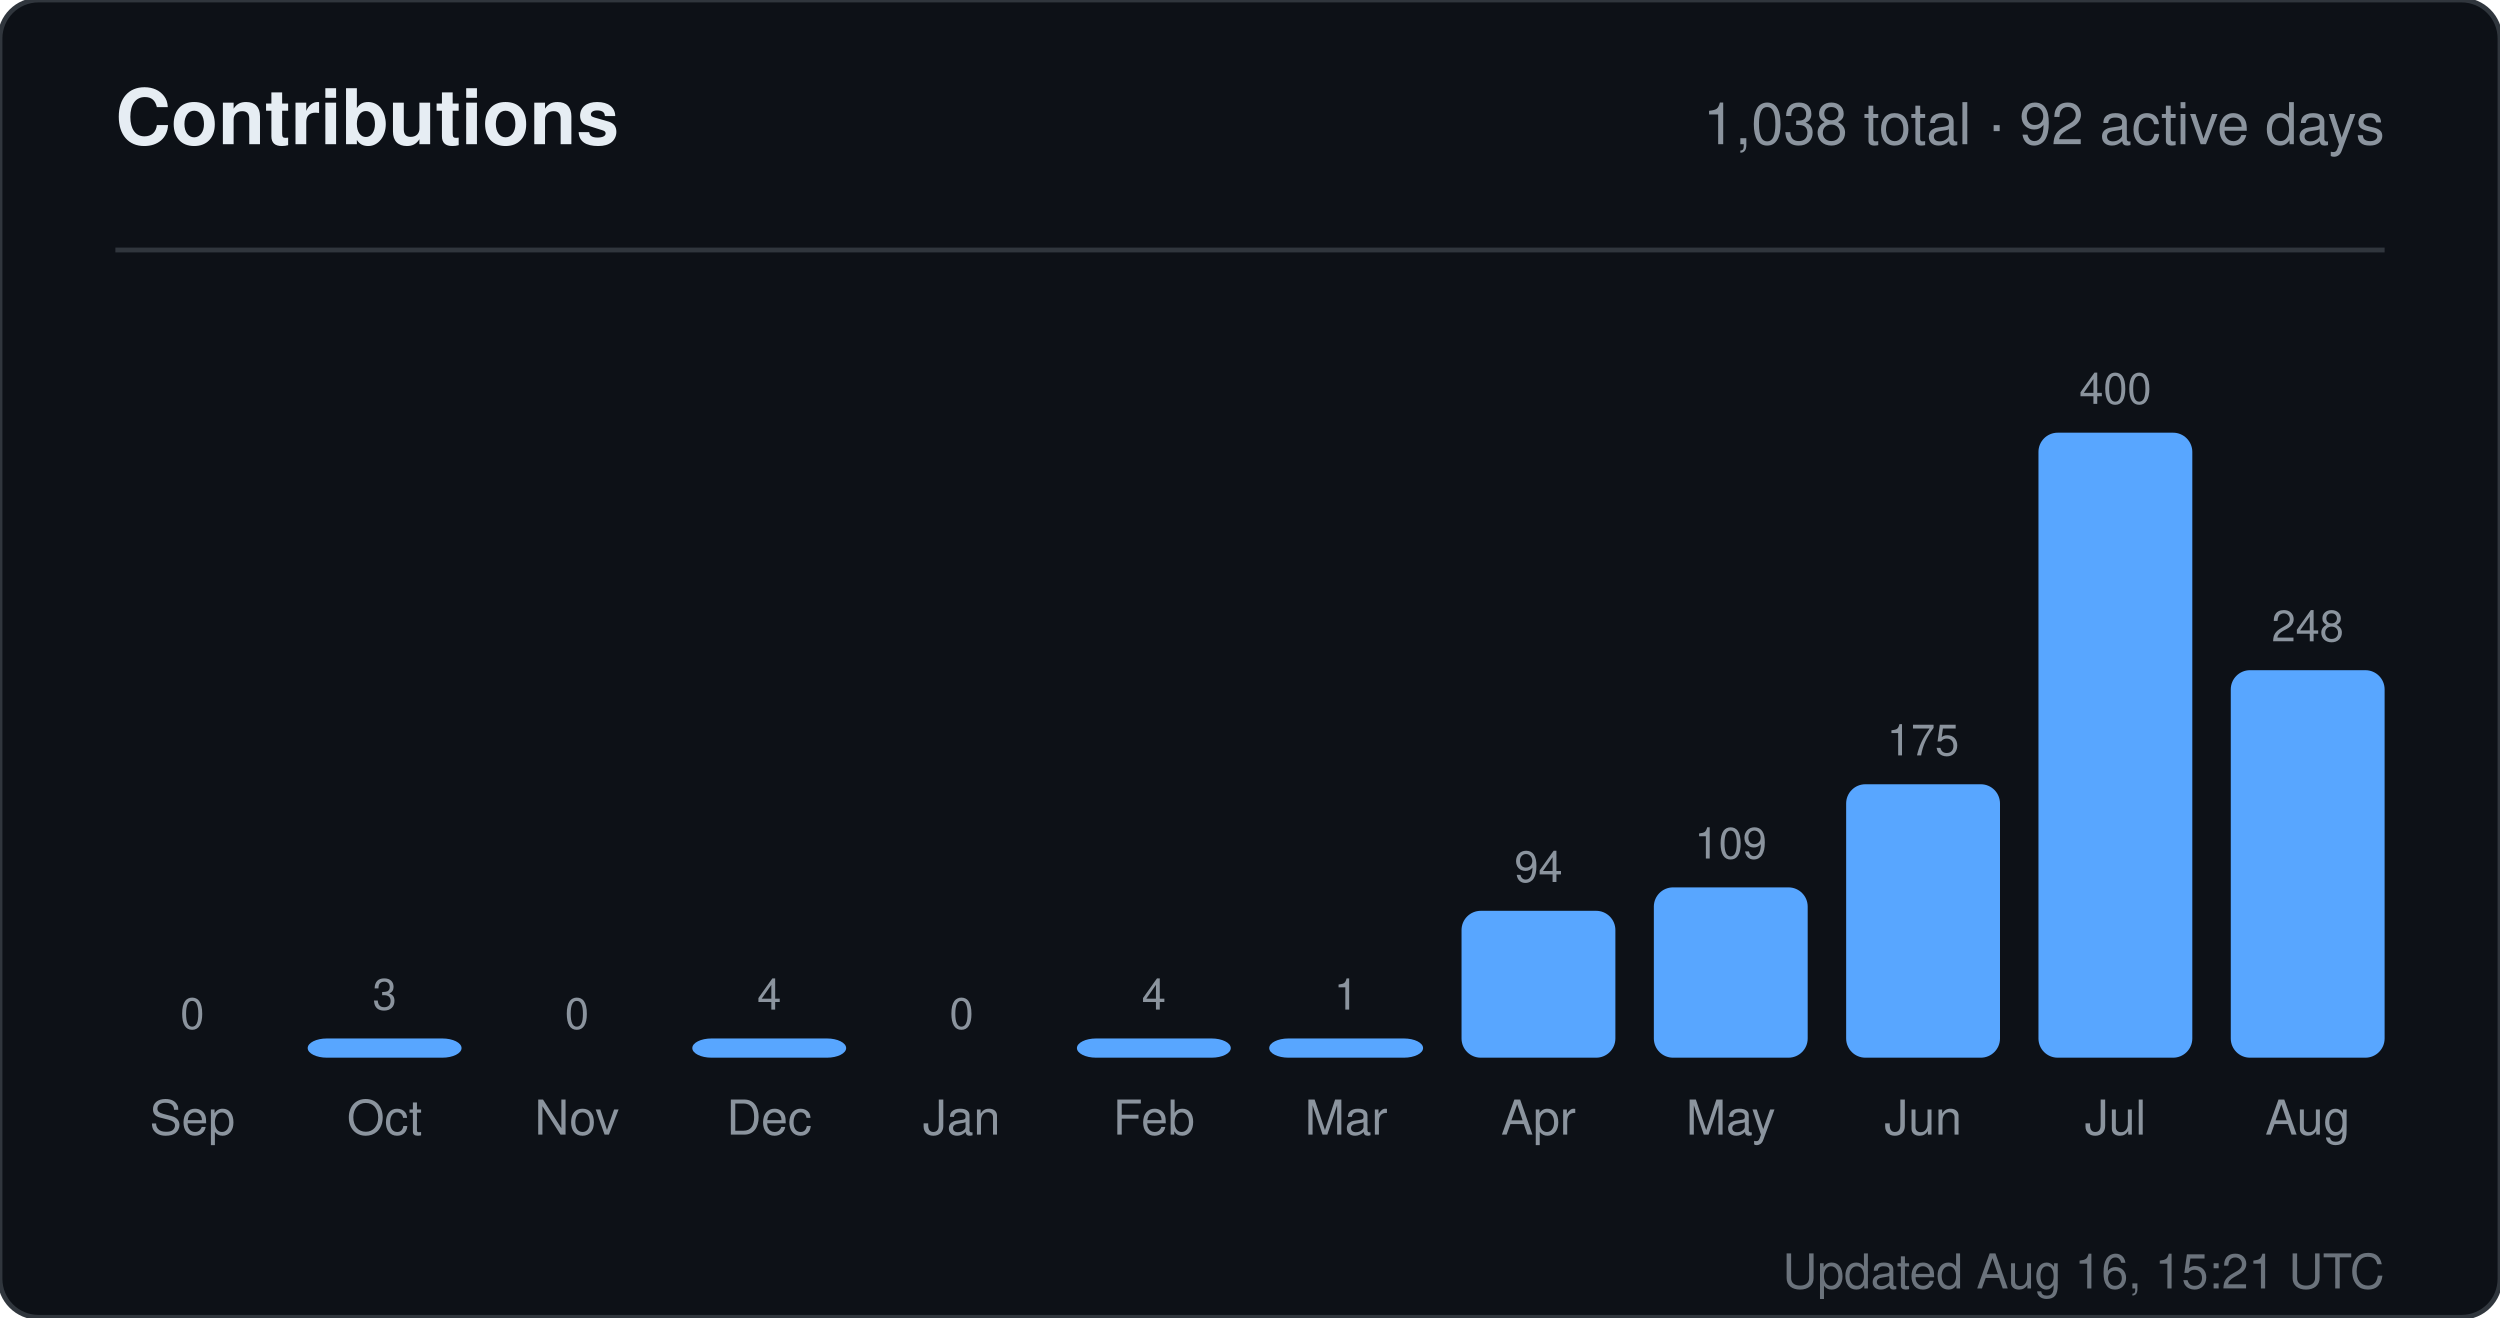
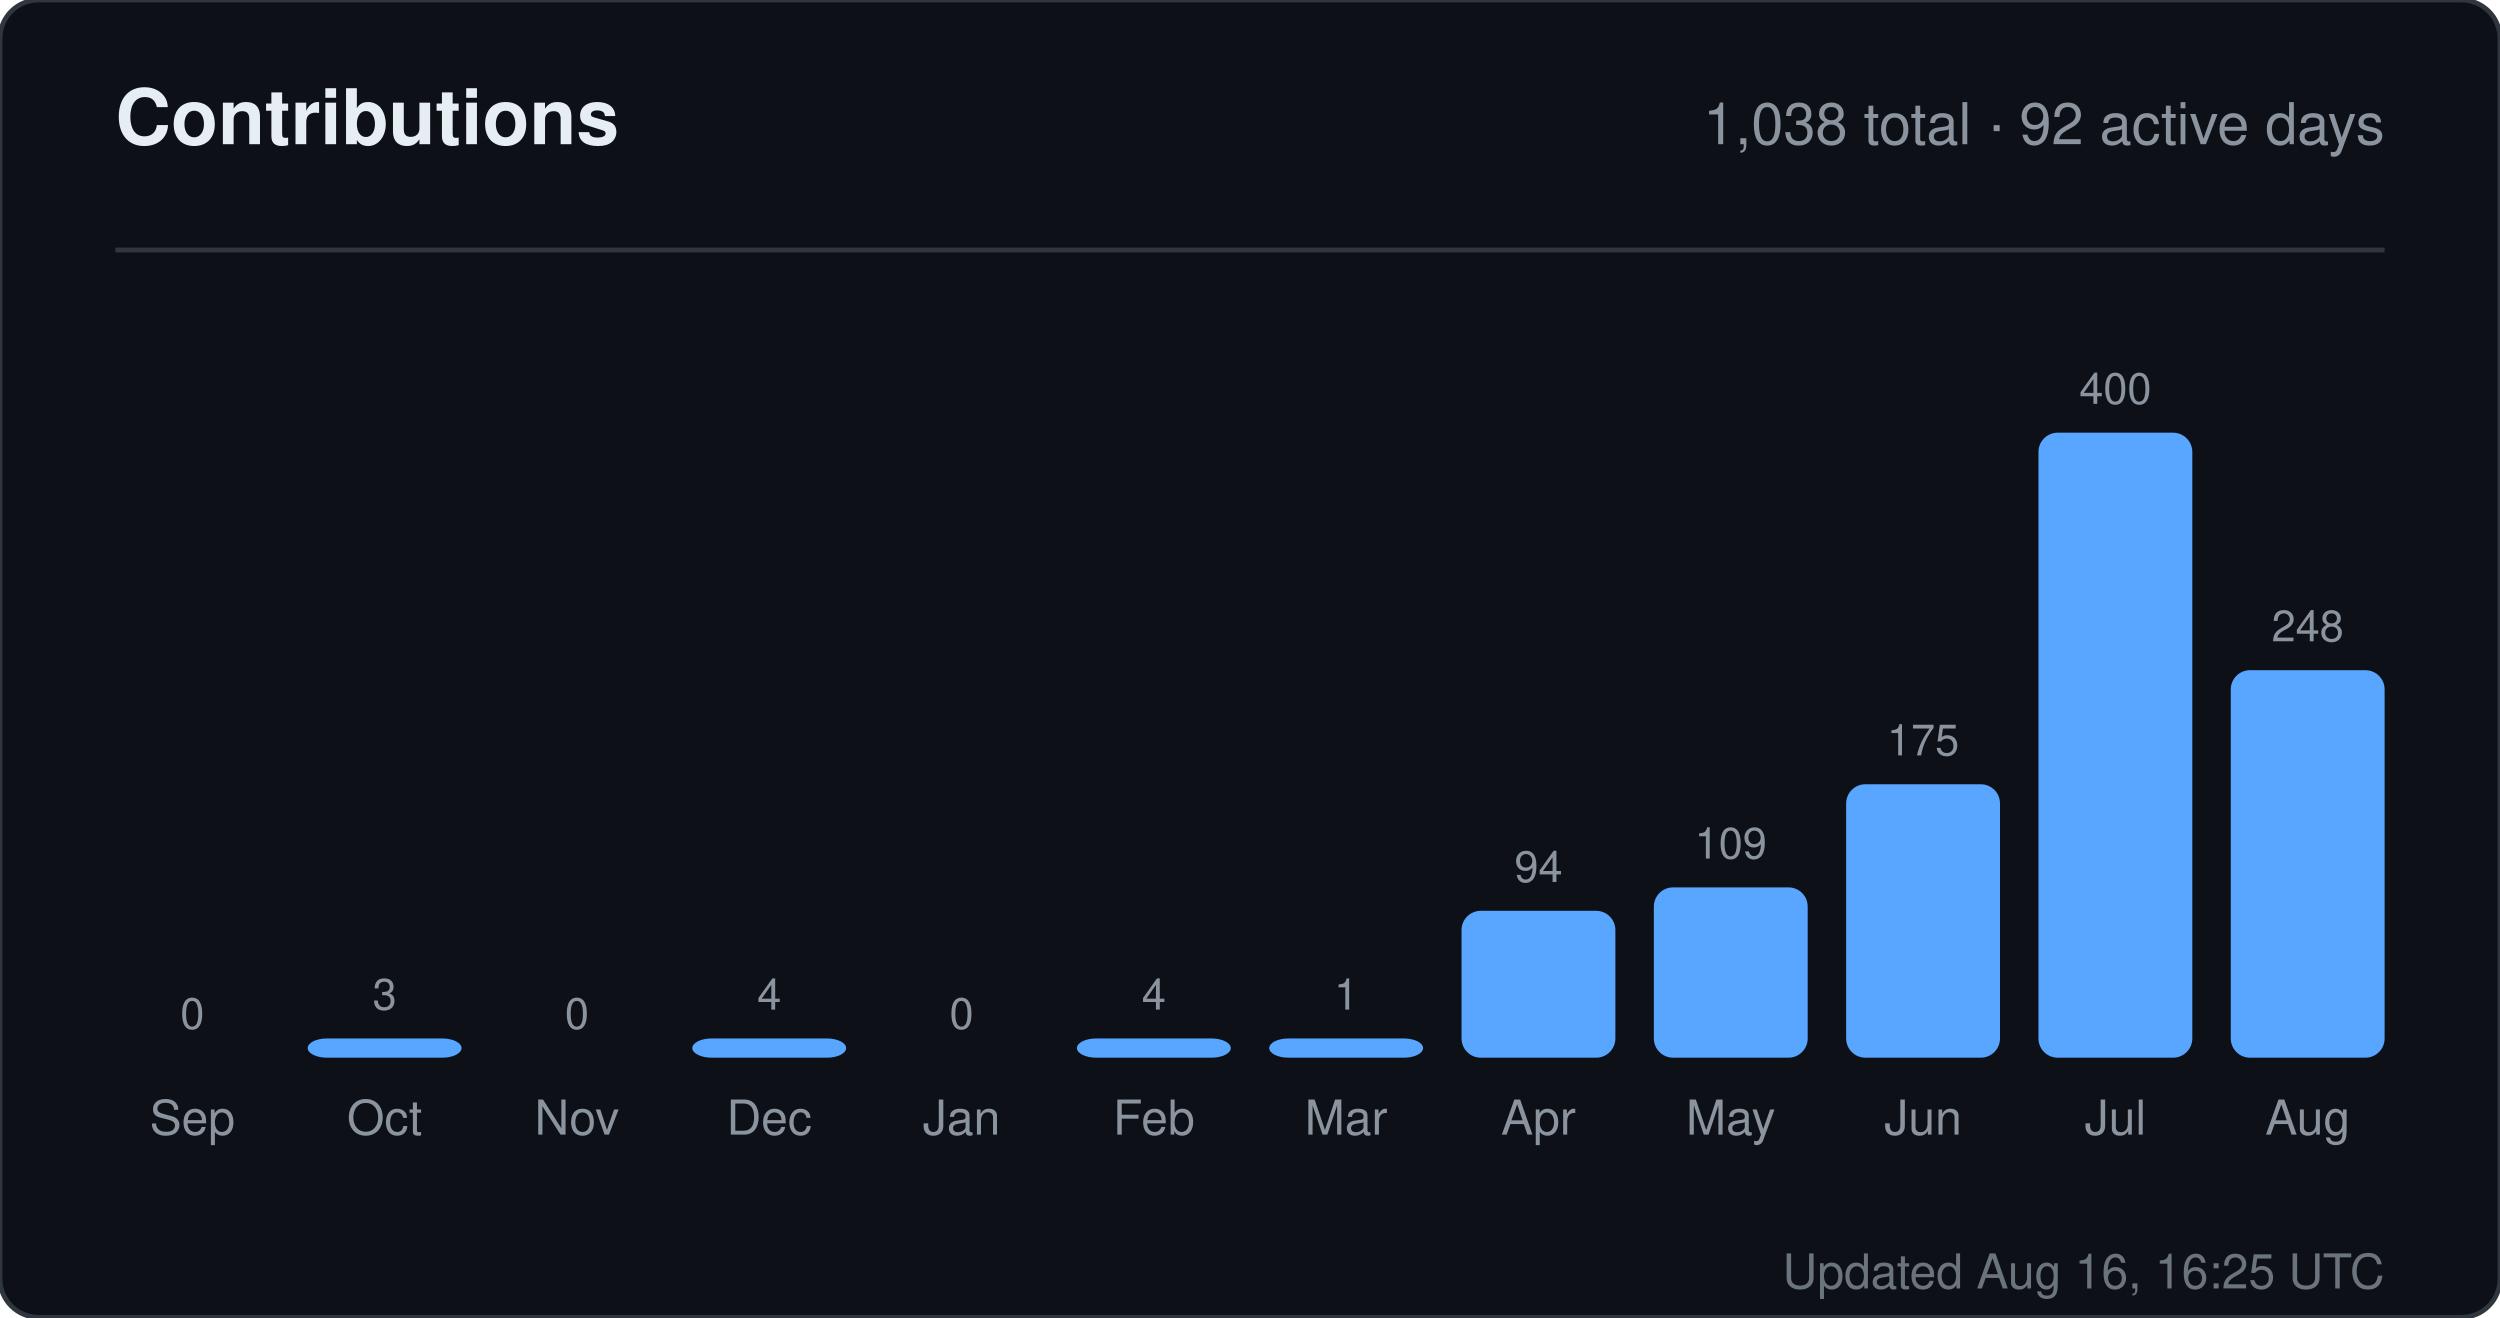
<svg xmlns="http://www.w3.org/2000/svg" width="520" height="274" viewBox="0 0 520 274" role="img" aria-label="Contributions for sandiirawan12">
  <rect width="520" height="274" rx="8" fill="#0d1117" stroke="#30363d" />
  <g font-family="-apple-system, BlinkMacSystemFont, Segoe UI, Helvetica, Arial, sans-serif">
    <text x="24" y="30" fill="#e6edf3" font-size="16" font-weight="700">Contributions</text>
    <text x="496" y="30" fill="#8b949e" font-size="12" text-anchor="end">1,038 total · 92 active days</text>
    <line x1="24" y1="52" x2="496" y2="52" stroke="#30363d" />
    <text x="40" y="214" fill="#8b949e" font-size="9" text-anchor="middle">0</text>
    <rect x="24" y="220" width="32" height="0" rx="4" fill="#58a6ff" />
    <text x="40" y="236" fill="#8b949e" font-size="10" text-anchor="middle">Sep</text>
    <text x="80" y="210" fill="#8b949e" font-size="9" text-anchor="middle">3</text>
    <rect x="64" y="216" width="32" height="4" rx="4" fill="#58a6ff" />
    <text x="80" y="236" fill="#8b949e" font-size="10" text-anchor="middle">Oct</text>
    <text x="120" y="214" fill="#8b949e" font-size="9" text-anchor="middle">0</text>
    <rect x="104" y="220" width="32" height="0" rx="4" fill="#58a6ff" />
    <text x="120" y="236" fill="#8b949e" font-size="10" text-anchor="middle">Nov</text>
    <text x="160" y="210" fill="#8b949e" font-size="9" text-anchor="middle">4</text>
    <rect x="144" y="216" width="32" height="4" rx="4" fill="#58a6ff" />
    <text x="160" y="236" fill="#8b949e" font-size="10" text-anchor="middle">Dec</text>
    <text x="200" y="214" fill="#8b949e" font-size="9" text-anchor="middle">0</text>
    <rect x="184" y="220" width="32" height="0" rx="4" fill="#58a6ff" />
    <text x="200" y="236" fill="#8b949e" font-size="10" text-anchor="middle">Jan</text>
    <text x="240" y="210" fill="#8b949e" font-size="9" text-anchor="middle">4</text>
    <rect x="224" y="216" width="32" height="4" rx="4" fill="#58a6ff" />
    <text x="240" y="236" fill="#8b949e" font-size="10" text-anchor="middle">Feb</text>
    <text x="280" y="210" fill="#8b949e" font-size="9" text-anchor="middle">1</text>
    <rect x="264" y="216" width="32" height="4" rx="4" fill="#58a6ff" />
    <text x="280" y="236" fill="#8b949e" font-size="10" text-anchor="middle">Mar</text>
    <text x="320" y="183.45" fill="#8b949e" font-size="9" text-anchor="middle">94</text>
    <rect x="304" y="189.45" width="32" height="30.55" rx="4" fill="#58a6ff" />
    <text x="320" y="236" fill="#8b949e" font-size="10" text-anchor="middle">Apr</text>
    <text x="360" y="178.575" fill="#8b949e" font-size="9" text-anchor="middle">109</text>
    <rect x="344" y="184.575" width="32" height="35.425" rx="4" fill="#58a6ff" />
    <text x="360" y="236" fill="#8b949e" font-size="10" text-anchor="middle">May</text>
    <text x="400" y="157.125" fill="#8b949e" font-size="9" text-anchor="middle">175</text>
    <rect x="384" y="163.125" width="32" height="56.875" rx="4" fill="#58a6ff" />
    <text x="400" y="236" fill="#8b949e" font-size="10" text-anchor="middle">Jun</text>
    <text x="440" y="84" fill="#8b949e" font-size="9" text-anchor="middle">400</text>
    <rect x="424" y="90" width="32" height="130" rx="4" fill="#58a6ff" />
    <text x="440" y="236" fill="#8b949e" font-size="10" text-anchor="middle">Jul</text>
    <text x="480" y="133.4" fill="#8b949e" font-size="9" text-anchor="middle">248</text>
    <rect x="464" y="139.4" width="32" height="80.6" rx="4" fill="#58a6ff" />
    <text x="480" y="236" fill="#8b949e" font-size="10" text-anchor="middle">Aug</text>
-     <text x="496" y="268" fill="#8b949e" font-size="10" text-anchor="end" opacity="0.75">Updated Aug 16, 15:21 UTC</text>
+     <text x="496" y="268" fill="#8b949e" font-size="10" text-anchor="end" opacity="0.75">Updated Aug 16, 16:25 UTC</text>
  </g>
</svg>
